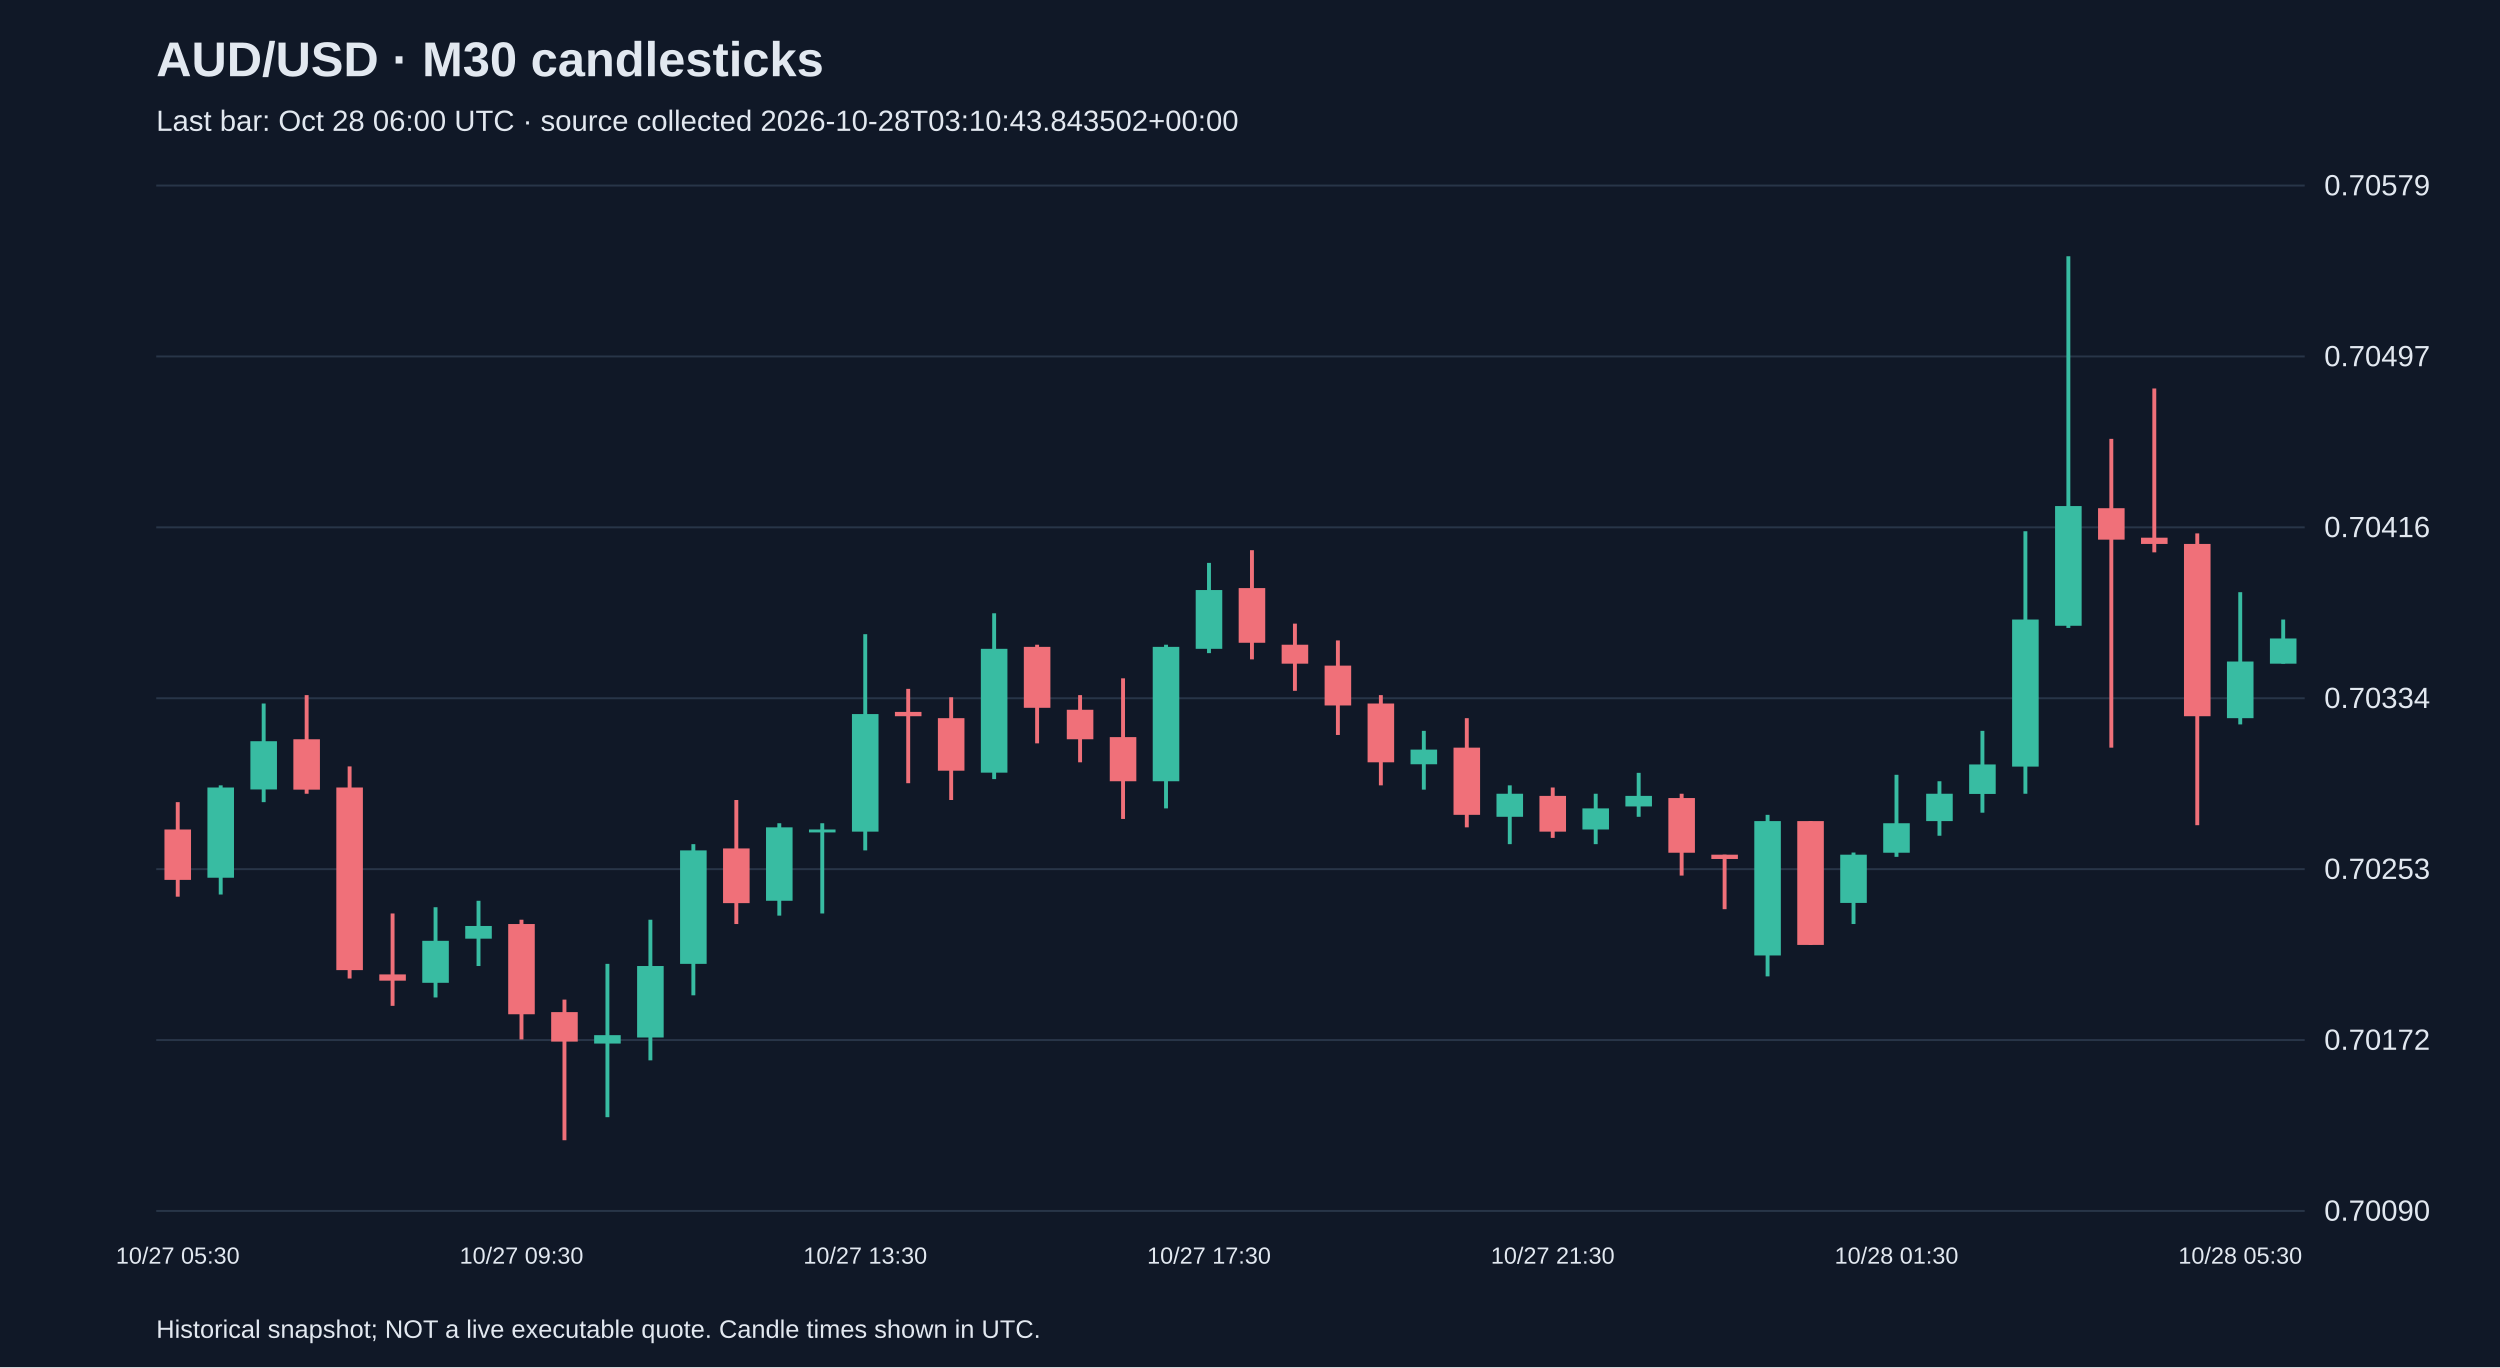
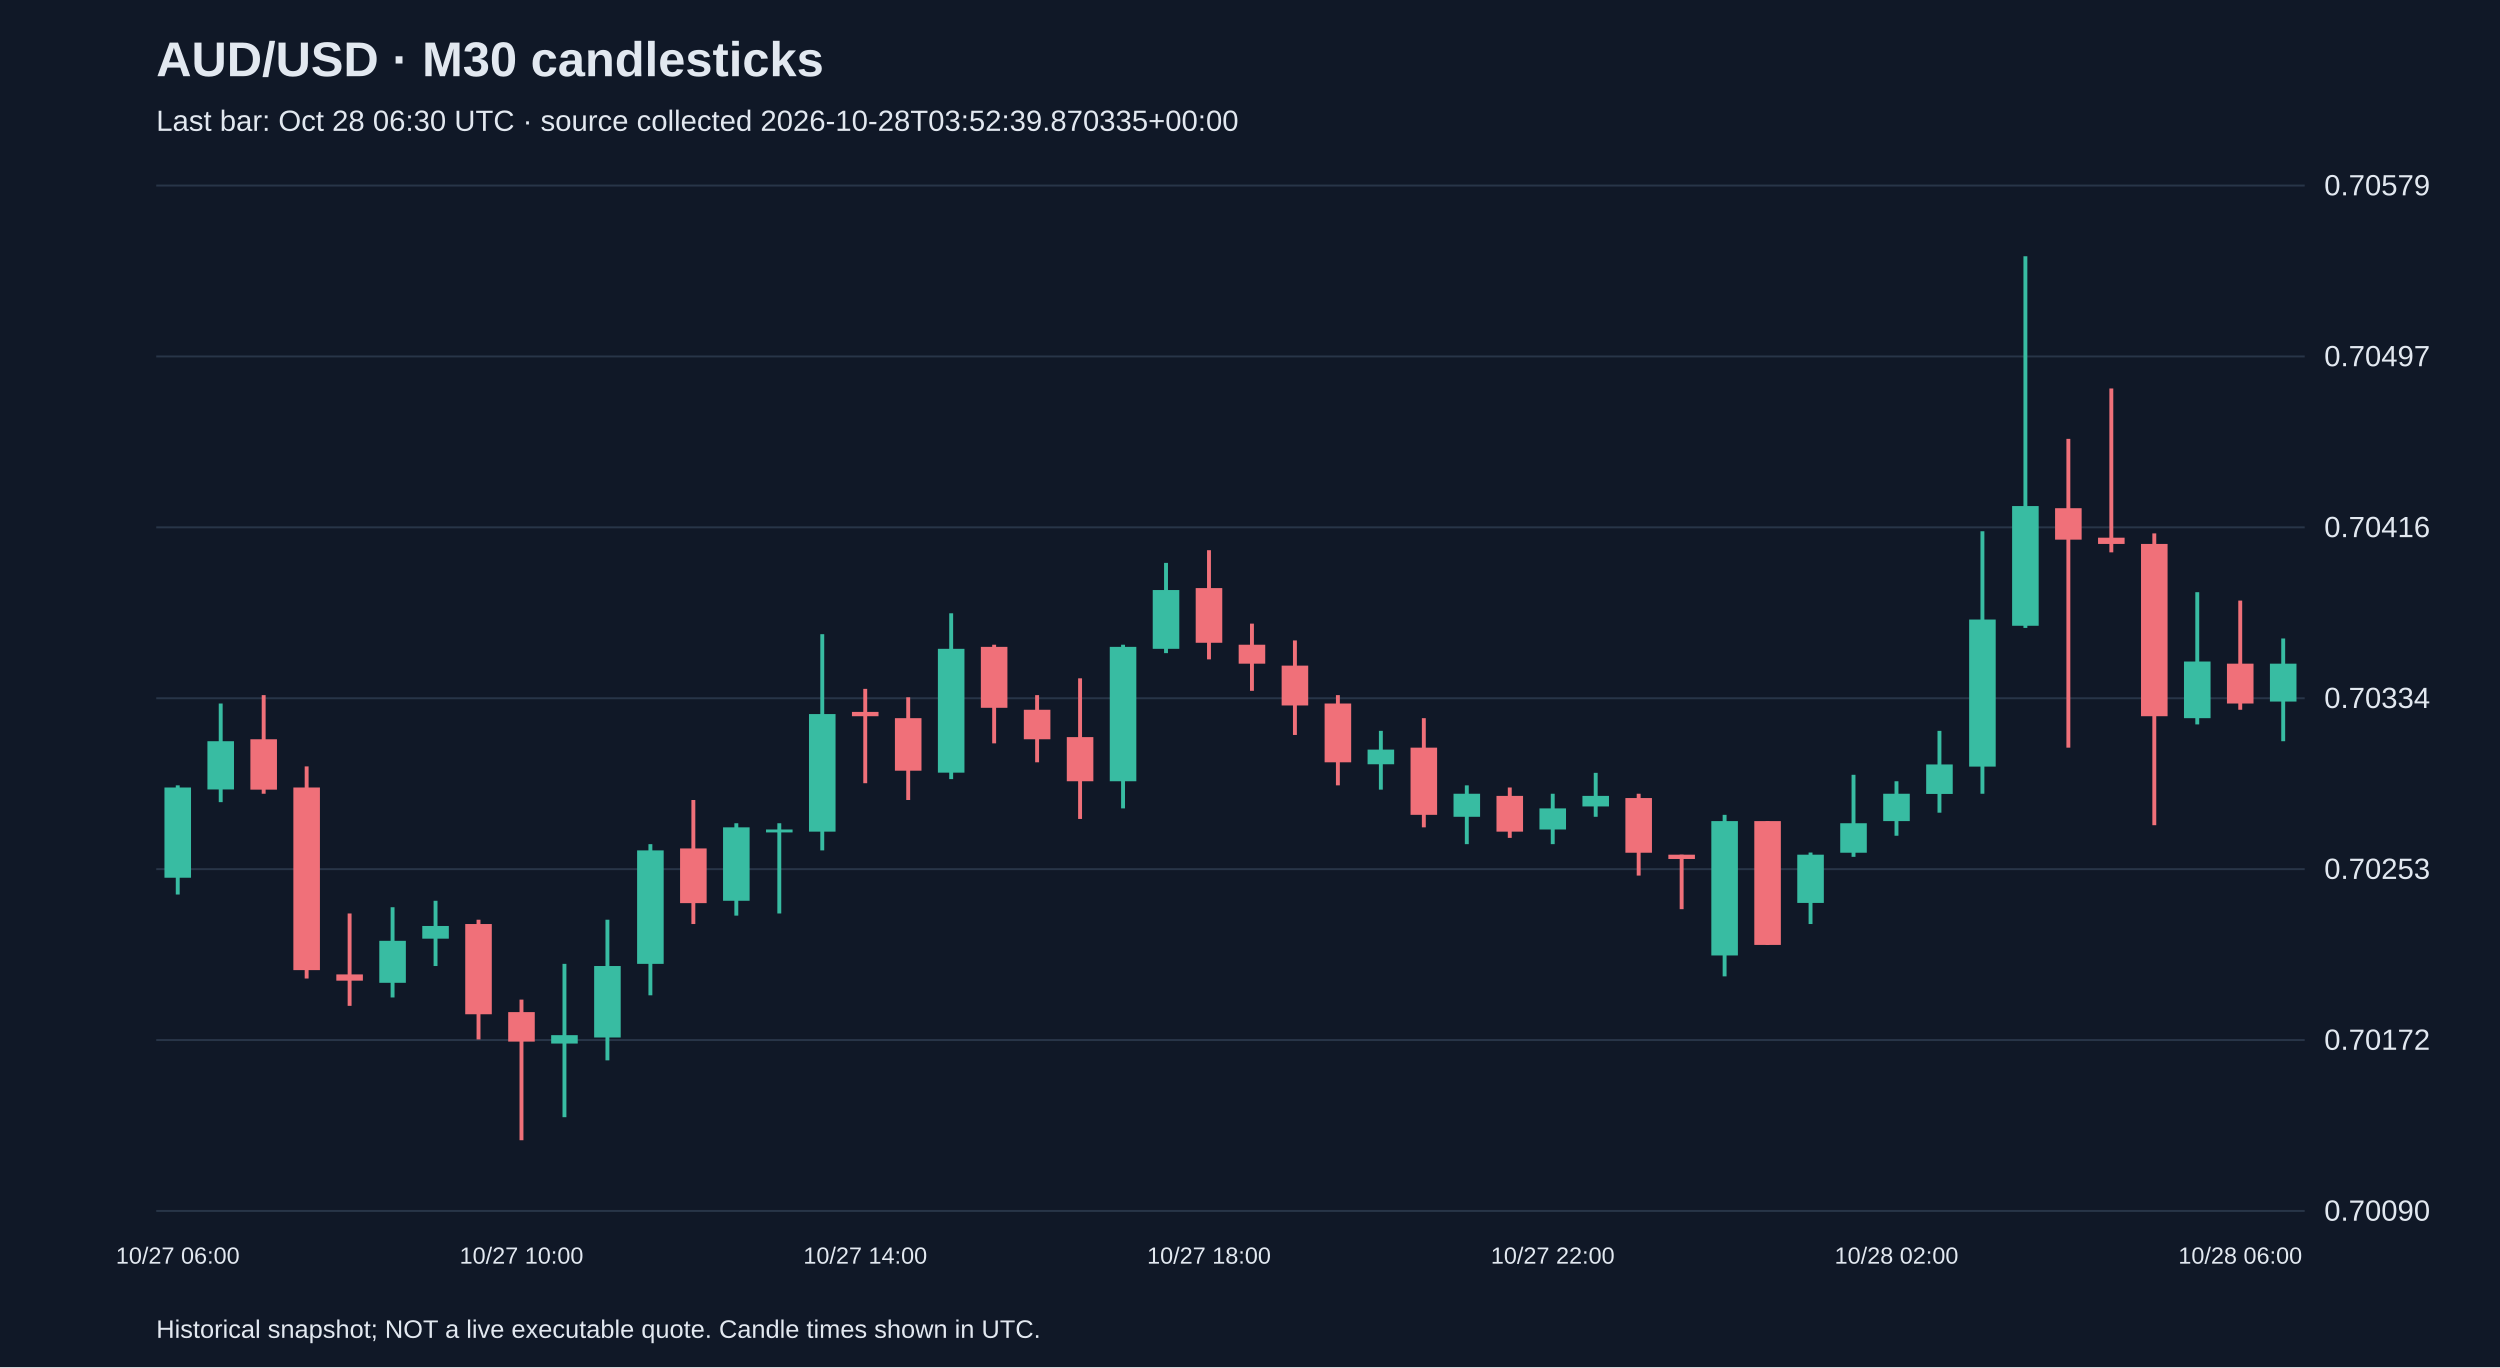
<svg xmlns="http://www.w3.org/2000/svg" viewBox="0 0 1280 700">
  <rect width="100%" height="100%" fill="#101827" />
  <style>text{font-family:Arial,sans-serif;fill:#e2e8f0}</style>
  <text x="80" y="39" font-size="25" font-weight="bold">AUD/USD · M30 candlesticks</text>
-   <text x="80" y="67" font-size="15" fill="#a6b1c5">Last bar: Oct 28 06:00 UTC · source collected 2026-10-28T03:10:43.843502+00:00</text>
+   <text x="80" y="67" font-size="15" fill="#a6b1c5">Last bar: Oct 28 06:30 UTC · source collected 2026-10-28T03:52:39.870335+00:00</text>
  <line x1="80" y1="620.0" x2="1180" y2="620.0" stroke="#283548" />
  <text x="1190" y="625.0" font-size="15">0.70090</text>
  <line x1="80" y1="532.5" x2="1180" y2="532.5" stroke="#283548" />
  <text x="1190" y="537.5" font-size="15">0.70172</text>
  <line x1="80" y1="445.0" x2="1180" y2="445.0" stroke="#283548" />
  <text x="1190" y="450.0" font-size="15">0.70253</text>
  <line x1="80" y1="357.5" x2="1180" y2="357.5" stroke="#283548" />
  <text x="1190" y="362.5" font-size="15">0.70334</text>
  <line x1="80" y1="270.0" x2="1180" y2="270.0" stroke="#283548" />
  <text x="1190" y="275.0" font-size="15">0.70416</text>
  <line x1="80" y1="182.5" x2="1180" y2="182.5" stroke="#283548" />
  <text x="1190" y="187.5" font-size="15">0.70497</text>
  <line x1="80" y1="95.0" x2="1180" y2="95.0" stroke="#283548" />
  <text x="1190" y="100.0" font-size="15">0.70579</text>
-   <line x1="91.0" y1="410.7" x2="91.0" y2="459.1" stroke="#f07079" stroke-width="2" />
-   <rect x="84.2" y="424.7" width="13.6" height="25.8" fill="#f07079" />
-   <text x="91.0" y="647" text-anchor="middle" font-size="12">10/27 05:30</text>
-   <line x1="113.0" y1="402.1" x2="113.0" y2="458.0" stroke="#38bca2" stroke-width="2" />
-   <rect x="106.2" y="403.2" width="13.6" height="46.2" fill="#38bca2" />
-   <line x1="135.0" y1="360.2" x2="135.0" y2="410.7" stroke="#38bca2" stroke-width="2" />
-   <rect x="128.2" y="379.5" width="13.6" height="24.7" fill="#38bca2" />
-   <line x1="157.0" y1="355.9" x2="157.0" y2="406.4" stroke="#f07079" stroke-width="2" />
-   <rect x="150.2" y="378.5" width="13.6" height="25.8" fill="#f07079" />
-   <line x1="179.0" y1="392.4" x2="179.0" y2="501.0" stroke="#f07079" stroke-width="2" />
-   <rect x="172.2" y="403.2" width="13.6" height="93.5" fill="#f07079" />
-   <line x1="201.0" y1="467.7" x2="201.0" y2="515.0" stroke="#f07079" stroke-width="2" />
-   <rect x="194.2" y="498.9" width="13.6" height="3.2" fill="#f07079" />
-   <line x1="223.0" y1="464.5" x2="223.0" y2="510.7" stroke="#38bca2" stroke-width="2" />
-   <rect x="216.2" y="481.7" width="13.6" height="21.5" fill="#38bca2" />
-   <line x1="245.0" y1="461.2" x2="245.0" y2="494.6" stroke="#38bca2" stroke-width="2" />
-   <rect x="238.2" y="474.1" width="13.6" height="6.5" fill="#38bca2" />
-   <line x1="267.0" y1="470.9" x2="267.0" y2="532.2" stroke="#f07079" stroke-width="2" />
-   <rect x="260.2" y="473.1" width="13.6" height="46.2" fill="#f07079" />
-   <text x="267.0" y="647" text-anchor="middle" font-size="12">10/27 09:30</text>
-   <line x1="289.0" y1="511.8" x2="289.0" y2="583.8" stroke="#f07079" stroke-width="2" />
-   <rect x="282.2" y="518.2" width="13.6" height="15.1" fill="#f07079" />
-   <line x1="311.0" y1="493.5" x2="311.0" y2="572.0" stroke="#38bca2" stroke-width="2" />
-   <rect x="304.2" y="530.0" width="13.6" height="4.3" fill="#38bca2" />
-   <line x1="333.0" y1="470.9" x2="333.0" y2="542.9" stroke="#38bca2" stroke-width="2" />
-   <rect x="326.2" y="494.6" width="13.6" height="36.6" fill="#38bca2" />
-   <line x1="355.0" y1="432.2" x2="355.0" y2="509.6" stroke="#38bca2" stroke-width="2" />
-   <rect x="348.2" y="435.4" width="13.6" height="58.1" fill="#38bca2" />
-   <line x1="377.0" y1="409.6" x2="377.0" y2="473.1" stroke="#f07079" stroke-width="2" />
-   <rect x="370.2" y="434.4" width="13.6" height="28.0" fill="#f07079" />
-   <line x1="399.0" y1="421.5" x2="399.0" y2="468.8" stroke="#38bca2" stroke-width="2" />
-   <rect x="392.2" y="423.6" width="13.6" height="37.6" fill="#38bca2" />
-   <line x1="421.0" y1="421.5" x2="421.0" y2="467.7" stroke="#38bca2" stroke-width="2" />
-   <rect x="414.2" y="424.7" width="13.6" height="1.5" fill="#38bca2" />
-   <line x1="443.0" y1="324.7" x2="443.0" y2="435.4" stroke="#38bca2" stroke-width="2" />
-   <rect x="436.2" y="365.6" width="13.6" height="60.2" fill="#38bca2" />
-   <text x="443.0" y="647" text-anchor="middle" font-size="12">10/27 13:30</text>
-   <line x1="465.0" y1="352.7" x2="465.0" y2="401.0" stroke="#f07079" stroke-width="2" />
-   <rect x="458.2" y="364.5" width="13.6" height="2.2" fill="#f07079" />
-   <line x1="487.0" y1="357.0" x2="487.0" y2="409.6" stroke="#f07079" stroke-width="2" />
-   <rect x="480.2" y="367.7" width="13.6" height="26.9" fill="#f07079" />
-   <line x1="509.0" y1="314.0" x2="509.0" y2="398.9" stroke="#38bca2" stroke-width="2" />
-   <rect x="502.2" y="332.2" width="13.6" height="63.4" fill="#38bca2" />
-   <line x1="531.0" y1="330.1" x2="531.0" y2="380.6" stroke="#f07079" stroke-width="2" />
-   <rect x="524.2" y="331.2" width="13.6" height="31.2" fill="#f07079" />
-   <line x1="553.0" y1="355.9" x2="553.0" y2="390.3" stroke="#f07079" stroke-width="2" />
-   <rect x="546.2" y="363.4" width="13.6" height="15.1" fill="#f07079" />
-   <line x1="575.0" y1="347.3" x2="575.0" y2="419.3" stroke="#f07079" stroke-width="2" />
-   <rect x="568.2" y="377.4" width="13.6" height="22.6" fill="#f07079" />
-   <line x1="597.0" y1="330.1" x2="597.0" y2="413.9" stroke="#38bca2" stroke-width="2" />
-   <rect x="590.2" y="331.2" width="13.6" height="68.8" fill="#38bca2" />
-   <line x1="619.0" y1="288.2" x2="619.0" y2="334.4" stroke="#38bca2" stroke-width="2" />
-   <rect x="612.2" y="302.1" width="13.6" height="30.1" fill="#38bca2" />
-   <text x="619.0" y="647" text-anchor="middle" font-size="12">10/27 17:30</text>
-   <line x1="641.0" y1="281.7" x2="641.0" y2="337.6" stroke="#f07079" stroke-width="2" />
-   <rect x="634.2" y="301.1" width="13.6" height="28.0" fill="#f07079" />
-   <line x1="663.0" y1="319.3" x2="663.0" y2="353.7" stroke="#f07079" stroke-width="2" />
-   <rect x="656.2" y="330.1" width="13.6" height="9.7" fill="#f07079" />
-   <line x1="685.0" y1="327.9" x2="685.0" y2="376.3" stroke="#f07079" stroke-width="2" />
-   <rect x="678.2" y="340.8" width="13.6" height="20.4" fill="#f07079" />
-   <line x1="707.0" y1="355.9" x2="707.0" y2="402.1" stroke="#f07079" stroke-width="2" />
-   <rect x="700.2" y="360.2" width="13.6" height="30.1" fill="#f07079" />
-   <line x1="729.0" y1="374.2" x2="729.0" y2="404.3" stroke="#38bca2" stroke-width="2" />
-   <rect x="722.2" y="383.8" width="13.6" height="7.5" fill="#38bca2" />
-   <line x1="751.0" y1="367.7" x2="751.0" y2="423.6" stroke="#f07079" stroke-width="2" />
-   <rect x="744.2" y="382.8" width="13.6" height="34.4" fill="#f07079" />
-   <line x1="773.0" y1="402.1" x2="773.0" y2="432.2" stroke="#38bca2" stroke-width="2" />
-   <rect x="766.2" y="406.4" width="13.6" height="11.8" fill="#38bca2" />
-   <line x1="795.0" y1="403.2" x2="795.0" y2="429.0" stroke="#f07079" stroke-width="2" />
-   <rect x="788.2" y="407.5" width="13.6" height="18.3" fill="#f07079" />
-   <text x="795.0" y="647" text-anchor="middle" font-size="12">10/27 21:30</text>
-   <line x1="817.0" y1="406.4" x2="817.0" y2="432.2" stroke="#38bca2" stroke-width="2" />
-   <rect x="810.2" y="413.9" width="13.6" height="10.8" fill="#38bca2" />
-   <line x1="839.0" y1="395.7" x2="839.0" y2="418.2" stroke="#38bca2" stroke-width="2" />
-   <rect x="832.2" y="407.5" width="13.6" height="5.4" fill="#38bca2" />
-   <line x1="861.0" y1="406.4" x2="861.0" y2="448.3" stroke="#f07079" stroke-width="2" />
-   <rect x="854.2" y="408.6" width="13.6" height="28.0" fill="#f07079" />
-   <line x1="883.0" y1="437.6" x2="883.0" y2="465.5" stroke="#f07079" stroke-width="2" />
-   <rect x="876.2" y="437.6" width="13.6" height="2.2" fill="#f07079" />
-   <line x1="905.0" y1="417.2" x2="905.0" y2="499.9" stroke="#38bca2" stroke-width="2" />
-   <rect x="898.2" y="420.4" width="13.6" height="68.8" fill="#38bca2" />
-   <line x1="927.0" y1="420.4" x2="927.0" y2="483.8" stroke="#f07079" stroke-width="2" />
-   <rect x="920.2" y="420.4" width="13.6" height="63.4" fill="#f07079" />
-   <line x1="949.0" y1="436.5" x2="949.0" y2="473.1" stroke="#38bca2" stroke-width="2" />
-   <rect x="942.2" y="437.6" width="13.6" height="24.7" fill="#38bca2" />
-   <line x1="971.0" y1="396.7" x2="971.0" y2="438.7" stroke="#38bca2" stroke-width="2" />
-   <rect x="964.2" y="421.5" width="13.6" height="15.1" fill="#38bca2" />
-   <text x="971.0" y="647" text-anchor="middle" font-size="12">10/28 01:30</text>
-   <line x1="993.0" y1="400.0" x2="993.0" y2="427.9" stroke="#38bca2" stroke-width="2" />
-   <rect x="986.2" y="406.4" width="13.6" height="14.0" fill="#38bca2" />
-   <line x1="1015.0" y1="374.2" x2="1015.0" y2="416.1" stroke="#38bca2" stroke-width="2" />
-   <rect x="1008.2" y="391.4" width="13.6" height="15.1" fill="#38bca2" />
-   <line x1="1037.0" y1="272.0" x2="1037.0" y2="406.4" stroke="#38bca2" stroke-width="2" />
-   <rect x="1030.2" y="317.2" width="13.6" height="75.3" fill="#38bca2" />
-   <line x1="1059.0" y1="131.2" x2="1059.0" y2="321.5" stroke="#38bca2" stroke-width="2" />
-   <rect x="1052.2" y="259.1" width="13.6" height="61.3" fill="#38bca2" />
-   <line x1="1081.0" y1="224.7" x2="1081.0" y2="382.8" stroke="#f07079" stroke-width="2" />
-   <rect x="1074.2" y="260.2" width="13.6" height="16.1" fill="#f07079" />
-   <line x1="1103.0" y1="198.9" x2="1103.0" y2="282.8" stroke="#f07079" stroke-width="2" />
-   <rect x="1096.2" y="275.3" width="13.6" height="3.2" fill="#f07079" />
-   <line x1="1125.0" y1="273.1" x2="1125.0" y2="422.5" stroke="#f07079" stroke-width="2" />
-   <rect x="1118.2" y="278.5" width="13.6" height="88.2" fill="#f07079" />
-   <line x1="1147.0" y1="303.2" x2="1147.0" y2="370.9" stroke="#38bca2" stroke-width="2" />
-   <rect x="1140.2" y="338.7" width="13.6" height="29.0" fill="#38bca2" />
-   <text x="1147.0" y="647" text-anchor="middle" font-size="12">10/28 05:30</text>
-   <line x1="1169.0" y1="317.2" x2="1169.0" y2="339.8" stroke="#38bca2" stroke-width="2" />
-   <rect x="1162.2" y="326.9" width="13.6" height="12.9" fill="#38bca2" />
+   <line x1="91.0" y1="402.1" x2="91.0" y2="458.0" stroke="#38bca2" stroke-width="2" />
+   <rect x="84.2" y="403.2" width="13.6" height="46.2" fill="#38bca2" />
+   <text x="91.0" y="647" text-anchor="middle" font-size="12">10/27 06:00</text>
+   <line x1="113.0" y1="360.2" x2="113.0" y2="410.7" stroke="#38bca2" stroke-width="2" />
+   <rect x="106.2" y="379.5" width="13.6" height="24.7" fill="#38bca2" />
+   <line x1="135.0" y1="355.9" x2="135.0" y2="406.4" stroke="#f07079" stroke-width="2" />
+   <rect x="128.2" y="378.5" width="13.6" height="25.8" fill="#f07079" />
+   <line x1="157.0" y1="392.4" x2="157.0" y2="501.0" stroke="#f07079" stroke-width="2" />
+   <rect x="150.2" y="403.2" width="13.6" height="93.5" fill="#f07079" />
+   <line x1="179.0" y1="467.7" x2="179.0" y2="515.0" stroke="#f07079" stroke-width="2" />
+   <rect x="172.2" y="498.9" width="13.6" height="3.2" fill="#f07079" />
+   <line x1="201.0" y1="464.5" x2="201.0" y2="510.7" stroke="#38bca2" stroke-width="2" />
+   <rect x="194.2" y="481.7" width="13.6" height="21.5" fill="#38bca2" />
+   <line x1="223.0" y1="461.2" x2="223.0" y2="494.6" stroke="#38bca2" stroke-width="2" />
+   <rect x="216.2" y="474.1" width="13.6" height="6.5" fill="#38bca2" />
+   <line x1="245.0" y1="470.9" x2="245.0" y2="532.2" stroke="#f07079" stroke-width="2" />
+   <rect x="238.2" y="473.1" width="13.6" height="46.2" fill="#f07079" />
+   <line x1="267.0" y1="511.8" x2="267.0" y2="583.8" stroke="#f07079" stroke-width="2" />
+   <rect x="260.2" y="518.2" width="13.6" height="15.1" fill="#f07079" />
+   <text x="267.0" y="647" text-anchor="middle" font-size="12">10/27 10:00</text>
+   <line x1="289.0" y1="493.5" x2="289.0" y2="572.0" stroke="#38bca2" stroke-width="2" />
+   <rect x="282.2" y="530.0" width="13.6" height="4.3" fill="#38bca2" />
+   <line x1="311.0" y1="470.9" x2="311.0" y2="542.9" stroke="#38bca2" stroke-width="2" />
+   <rect x="304.2" y="494.6" width="13.6" height="36.6" fill="#38bca2" />
+   <line x1="333.0" y1="432.2" x2="333.0" y2="509.6" stroke="#38bca2" stroke-width="2" />
+   <rect x="326.2" y="435.4" width="13.6" height="58.1" fill="#38bca2" />
+   <line x1="355.0" y1="409.6" x2="355.0" y2="473.1" stroke="#f07079" stroke-width="2" />
+   <rect x="348.2" y="434.4" width="13.6" height="28.0" fill="#f07079" />
+   <line x1="377.0" y1="421.5" x2="377.0" y2="468.8" stroke="#38bca2" stroke-width="2" />
+   <rect x="370.2" y="423.6" width="13.6" height="37.6" fill="#38bca2" />
+   <line x1="399.0" y1="421.5" x2="399.0" y2="467.7" stroke="#38bca2" stroke-width="2" />
+   <rect x="392.2" y="424.7" width="13.6" height="1.5" fill="#38bca2" />
+   <line x1="421.0" y1="324.7" x2="421.0" y2="435.4" stroke="#38bca2" stroke-width="2" />
+   <rect x="414.2" y="365.6" width="13.6" height="60.2" fill="#38bca2" />
+   <line x1="443.0" y1="352.7" x2="443.0" y2="401.0" stroke="#f07079" stroke-width="2" />
+   <rect x="436.2" y="364.5" width="13.6" height="2.2" fill="#f07079" />
+   <text x="443.0" y="647" text-anchor="middle" font-size="12">10/27 14:00</text>
+   <line x1="465.0" y1="357.0" x2="465.0" y2="409.6" stroke="#f07079" stroke-width="2" />
+   <rect x="458.2" y="367.7" width="13.6" height="26.9" fill="#f07079" />
+   <line x1="487.0" y1="314.0" x2="487.0" y2="398.9" stroke="#38bca2" stroke-width="2" />
+   <rect x="480.2" y="332.2" width="13.6" height="63.4" fill="#38bca2" />
+   <line x1="509.0" y1="330.1" x2="509.0" y2="380.6" stroke="#f07079" stroke-width="2" />
+   <rect x="502.2" y="331.2" width="13.6" height="31.2" fill="#f07079" />
+   <line x1="531.0" y1="355.9" x2="531.0" y2="390.3" stroke="#f07079" stroke-width="2" />
+   <rect x="524.2" y="363.4" width="13.6" height="15.1" fill="#f07079" />
+   <line x1="553.0" y1="347.3" x2="553.0" y2="419.3" stroke="#f07079" stroke-width="2" />
+   <rect x="546.2" y="377.4" width="13.6" height="22.6" fill="#f07079" />
+   <line x1="575.0" y1="330.1" x2="575.0" y2="413.9" stroke="#38bca2" stroke-width="2" />
+   <rect x="568.2" y="331.2" width="13.6" height="68.8" fill="#38bca2" />
+   <line x1="597.0" y1="288.2" x2="597.0" y2="334.4" stroke="#38bca2" stroke-width="2" />
+   <rect x="590.2" y="302.1" width="13.6" height="30.1" fill="#38bca2" />
+   <line x1="619.0" y1="281.7" x2="619.0" y2="337.6" stroke="#f07079" stroke-width="2" />
+   <rect x="612.2" y="301.1" width="13.6" height="28.0" fill="#f07079" />
+   <text x="619.0" y="647" text-anchor="middle" font-size="12">10/27 18:00</text>
+   <line x1="641.0" y1="319.3" x2="641.0" y2="353.7" stroke="#f07079" stroke-width="2" />
+   <rect x="634.2" y="330.1" width="13.6" height="9.7" fill="#f07079" />
+   <line x1="663.0" y1="327.9" x2="663.0" y2="376.3" stroke="#f07079" stroke-width="2" />
+   <rect x="656.2" y="340.8" width="13.6" height="20.4" fill="#f07079" />
+   <line x1="685.0" y1="355.9" x2="685.0" y2="402.1" stroke="#f07079" stroke-width="2" />
+   <rect x="678.2" y="360.2" width="13.6" height="30.1" fill="#f07079" />
+   <line x1="707.0" y1="374.2" x2="707.0" y2="404.3" stroke="#38bca2" stroke-width="2" />
+   <rect x="700.2" y="383.8" width="13.6" height="7.5" fill="#38bca2" />
+   <line x1="729.0" y1="367.7" x2="729.0" y2="423.6" stroke="#f07079" stroke-width="2" />
+   <rect x="722.2" y="382.8" width="13.6" height="34.4" fill="#f07079" />
+   <line x1="751.0" y1="402.1" x2="751.0" y2="432.2" stroke="#38bca2" stroke-width="2" />
+   <rect x="744.2" y="406.4" width="13.6" height="11.8" fill="#38bca2" />
+   <line x1="773.0" y1="403.2" x2="773.0" y2="429.0" stroke="#f07079" stroke-width="2" />
+   <rect x="766.2" y="407.5" width="13.6" height="18.3" fill="#f07079" />
+   <line x1="795.0" y1="406.4" x2="795.0" y2="432.2" stroke="#38bca2" stroke-width="2" />
+   <rect x="788.2" y="413.9" width="13.6" height="10.8" fill="#38bca2" />
+   <text x="795.0" y="647" text-anchor="middle" font-size="12">10/27 22:00</text>
+   <line x1="817.0" y1="395.7" x2="817.0" y2="418.2" stroke="#38bca2" stroke-width="2" />
+   <rect x="810.2" y="407.5" width="13.6" height="5.4" fill="#38bca2" />
+   <line x1="839.0" y1="406.4" x2="839.0" y2="448.3" stroke="#f07079" stroke-width="2" />
+   <rect x="832.2" y="408.6" width="13.6" height="28.0" fill="#f07079" />
+   <line x1="861.0" y1="437.6" x2="861.0" y2="465.5" stroke="#f07079" stroke-width="2" />
+   <rect x="854.2" y="437.6" width="13.6" height="2.2" fill="#f07079" />
+   <line x1="883.0" y1="417.2" x2="883.0" y2="499.9" stroke="#38bca2" stroke-width="2" />
+   <rect x="876.2" y="420.4" width="13.6" height="68.8" fill="#38bca2" />
+   <line x1="905.0" y1="420.4" x2="905.0" y2="483.8" stroke="#f07079" stroke-width="2" />
+   <rect x="898.2" y="420.4" width="13.6" height="63.4" fill="#f07079" />
+   <line x1="927.0" y1="436.5" x2="927.0" y2="473.1" stroke="#38bca2" stroke-width="2" />
+   <rect x="920.2" y="437.6" width="13.6" height="24.7" fill="#38bca2" />
+   <line x1="949.0" y1="396.7" x2="949.0" y2="438.7" stroke="#38bca2" stroke-width="2" />
+   <rect x="942.2" y="421.5" width="13.6" height="15.1" fill="#38bca2" />
+   <line x1="971.0" y1="400.0" x2="971.0" y2="427.9" stroke="#38bca2" stroke-width="2" />
+   <rect x="964.2" y="406.4" width="13.6" height="14.0" fill="#38bca2" />
+   <text x="971.0" y="647" text-anchor="middle" font-size="12">10/28 02:00</text>
+   <line x1="993.0" y1="374.2" x2="993.0" y2="416.1" stroke="#38bca2" stroke-width="2" />
+   <rect x="986.2" y="391.4" width="13.6" height="15.1" fill="#38bca2" />
+   <line x1="1015.0" y1="272.0" x2="1015.0" y2="406.4" stroke="#38bca2" stroke-width="2" />
+   <rect x="1008.2" y="317.2" width="13.6" height="75.3" fill="#38bca2" />
+   <line x1="1037.0" y1="131.2" x2="1037.0" y2="321.5" stroke="#38bca2" stroke-width="2" />
+   <rect x="1030.2" y="259.1" width="13.6" height="61.3" fill="#38bca2" />
+   <line x1="1059.0" y1="224.7" x2="1059.0" y2="382.8" stroke="#f07079" stroke-width="2" />
+   <rect x="1052.2" y="260.2" width="13.6" height="16.1" fill="#f07079" />
+   <line x1="1081.0" y1="198.9" x2="1081.0" y2="282.8" stroke="#f07079" stroke-width="2" />
+   <rect x="1074.2" y="275.3" width="13.6" height="3.2" fill="#f07079" />
+   <line x1="1103.0" y1="273.1" x2="1103.0" y2="422.5" stroke="#f07079" stroke-width="2" />
+   <rect x="1096.2" y="278.5" width="13.6" height="88.2" fill="#f07079" />
+   <line x1="1125.0" y1="303.2" x2="1125.0" y2="370.9" stroke="#38bca2" stroke-width="2" />
+   <rect x="1118.2" y="338.7" width="13.6" height="29.0" fill="#38bca2" />
+   <line x1="1147.0" y1="307.5" x2="1147.0" y2="363.4" stroke="#f07079" stroke-width="2" />
+   <rect x="1140.2" y="339.8" width="13.6" height="20.4" fill="#f07079" />
+   <text x="1147.0" y="647" text-anchor="middle" font-size="12">10/28 06:00</text>
+   <line x1="1169.0" y1="326.9" x2="1169.0" y2="379.5" stroke="#38bca2" stroke-width="2" />
+   <rect x="1162.2" y="339.8" width="13.6" height="19.4" fill="#38bca2" />
  <text x="80" y="685" font-size="13">Historical snapshot; NOT a live executable quote. Candle times shown in UTC.</text>
</svg>
